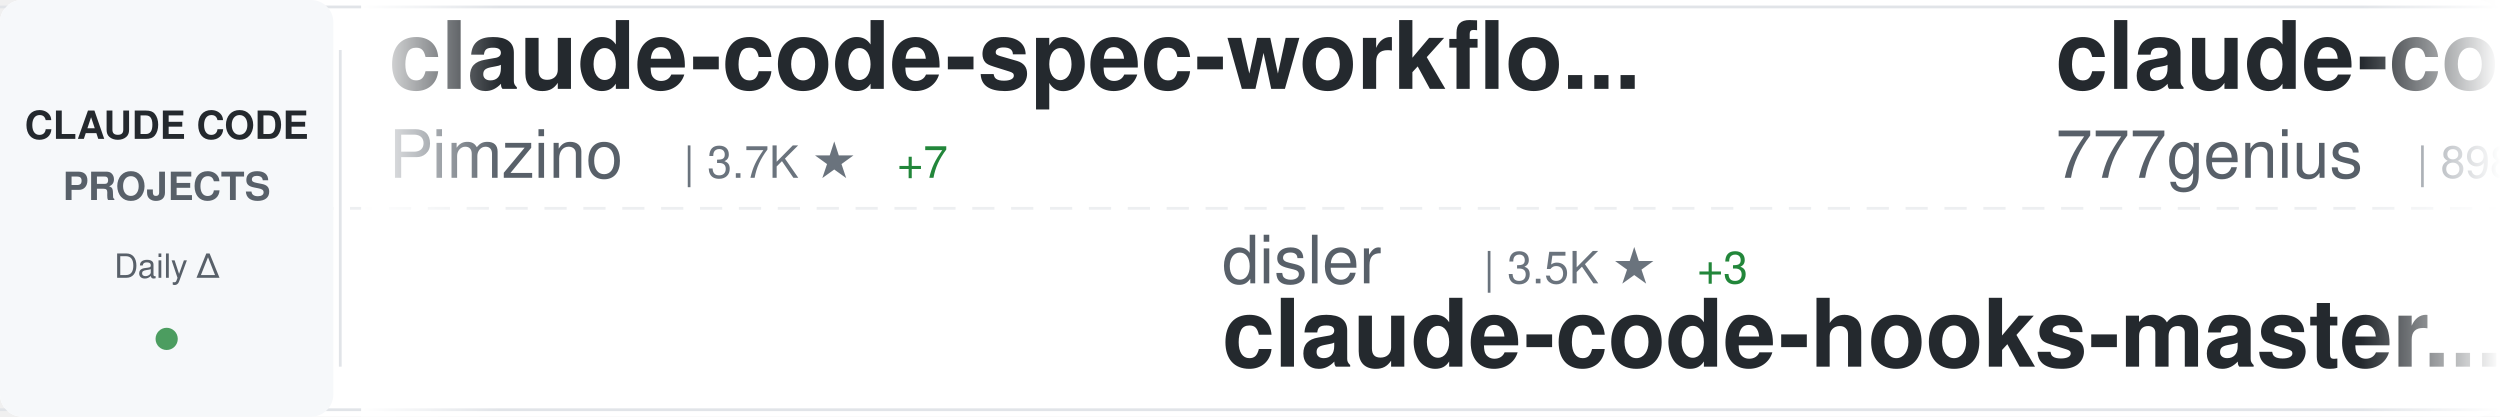
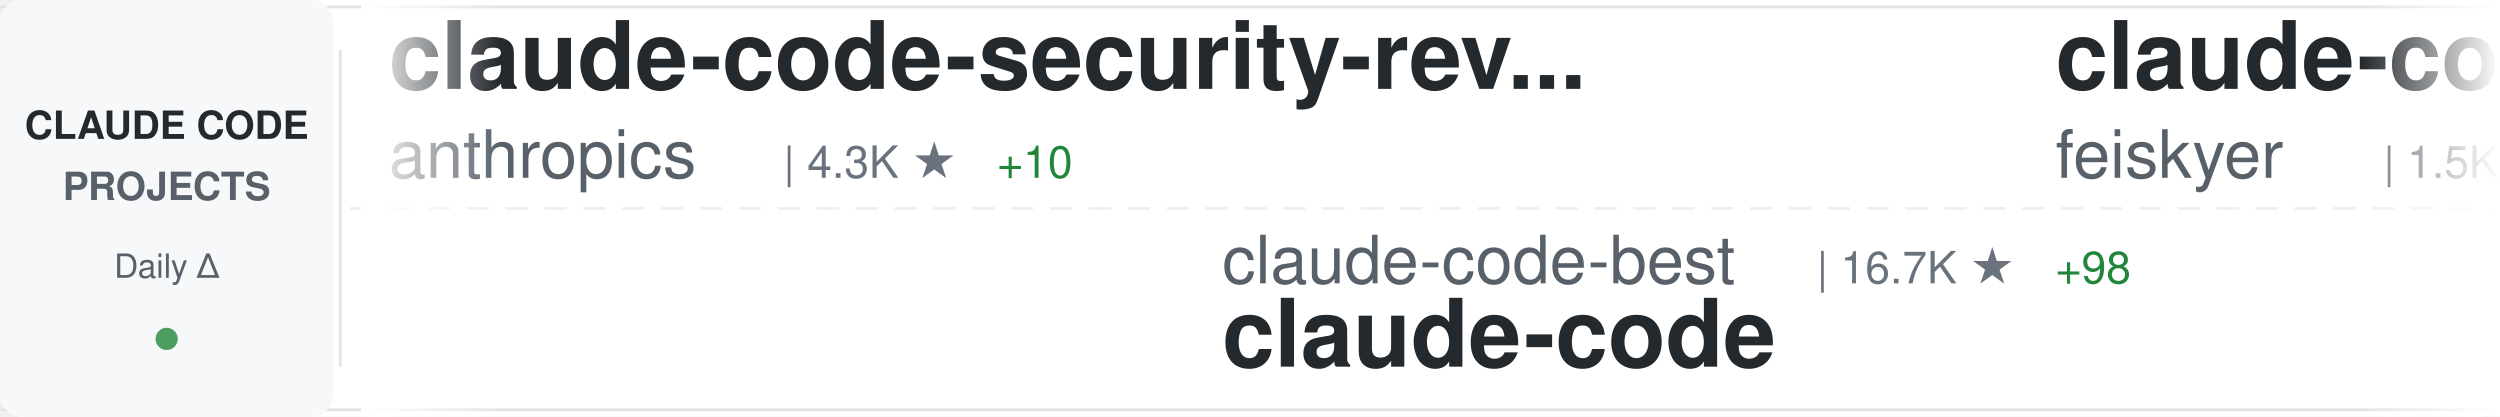
<svg xmlns="http://www.w3.org/2000/svg" width="900" height="150">
  <defs>
    <linearGradient id="awesomeLeftFade" x1="0%" y1="0%" x2="100%" y2="0%">
      <stop offset="0%" style="stop-color:#ffffff;stop-opacity:1" />
      <stop offset="100%" style="stop-color:#ffffff;stop-opacity:0" />
    </linearGradient>
    <linearGradient id="awesomeRightFade" x1="0%" y1="0%" x2="100%" y2="0%">
      <stop offset="0%" style="stop-color:#ffffff;stop-opacity:0" />
      <stop offset="100%" style="stop-color:#ffffff;stop-opacity:1" />
    </linearGradient>
  </defs>
  <rect width="900" height="150" fill="#ffffff" rx="8" />
  <rect x="0" y="2" width="900" height="1" fill="#e1e4e8" />
  <rect x="0" y="147" width="900" height="1" fill="#e1e4e8" />
  <line x1="0" y1="75" x2="900" y2="75" stroke="#e1e4e8" stroke-width="1" stroke-dasharray="8 6" opacity="0.6" />
  <rect x="0" y="0" width="120" height="150" fill="#f6f8fa" rx="8" />
  <text x="60" y="50" font-family="-apple-system, BlinkMacSystemFont, 'Segoe UI', Helvetica, Arial, sans-serif" font-size="14" font-weight="600" fill="#24292e" text-anchor="middle">CLAUDE CODE</text>
  <text x="60" y="72" font-family="-apple-system, BlinkMacSystemFont, 'Segoe UI', Helvetica, Arial, sans-serif" font-size="14" font-weight="600" fill="#586069" text-anchor="middle">PROJECTS</text>
  <text x="60" y="100" font-family="-apple-system, BlinkMacSystemFont, 'Segoe UI', Helvetica, Arial, sans-serif" font-size="12" font-weight="500" fill="#586069" text-anchor="middle">Daily Δ</text>
  <circle cx="60" cy="122" r="4" fill="#22863a" opacity="0.8" />
  <rect x="122" y="18" width="1" height="114" fill="#e1e4e8" />
  <clipPath id="awesomeTickerClip">
    <rect x="130" y="0" width="770" height="150" />
  </clipPath>
  <g clip-path="url(#awesomeTickerClip)">
    <g id="awesomeTickerItems">
      <animateTransform attributeName="transform" attributeType="XML" type="translate" from="0 0" to="-3000 0" dur="54s" repeatCount="indefinite" />
      <g transform="translate(0, 0)">
-         <text x="140" y="32" font-family="-apple-system, BlinkMacSystemFont, 'Segoe UI', Helvetica, Arial, sans-serif" font-size="34" font-weight="600" fill="#24292e">claude-code-spec-workflo...</text>
-         <text x="140" y="64" font-family="-apple-system, BlinkMacSystemFont, 'Segoe UI', Helvetica, Arial, sans-serif" font-size="24" font-weight="400" fill="#586069">Pimzino</text>
-         <text x="246" y="64" font-family="-apple-system, BlinkMacSystemFont, 'Segoe UI', Helvetica, Arial, sans-serif" font-size="16" font-weight="500" fill="#6a737d">| 3.7K ★</text>
-         <text x="323" y="64" font-family="-apple-system, BlinkMacSystemFont, 'Segoe UI', Helvetica, Arial, sans-serif" font-size="16" font-weight="500" fill="#22863a"> +7</text>
+         <text x="140" y="32" font-family="-apple-system, BlinkMacSystemFont, 'Segoe UI', Helvetica, Arial, sans-serif" font-size="34" font-weight="600" fill="#24292e">claude-code-security-rev...</text>
+         <text x="140" y="64" font-family="-apple-system, BlinkMacSystemFont, 'Segoe UI', Helvetica, Arial, sans-serif" font-size="24" font-weight="400" fill="#586069">anthropics</text>
+         <text x="282" y="64" font-family="-apple-system, BlinkMacSystemFont, 'Segoe UI', Helvetica, Arial, sans-serif" font-size="16" font-weight="500" fill="#6a737d">| 4.3K ★</text>
+         <text x="359" y="64" font-family="-apple-system, BlinkMacSystemFont, 'Segoe UI', Helvetica, Arial, sans-serif" font-size="16" font-weight="500" fill="#22863a"> +10</text>
      </g>
      <g transform="translate(300, 0)">
-         <text x="140" y="102" font-family="-apple-system, BlinkMacSystemFont, 'Segoe UI', Helvetica, Arial, sans-serif" font-size="24" font-weight="400" fill="#586069">disler</text>
-         <text x="234" y="102" font-family="-apple-system, BlinkMacSystemFont, 'Segoe UI', Helvetica, Arial, sans-serif" font-size="16" font-weight="500" fill="#6a737d">| 3.5K ★</text>
-         <text x="311" y="102" font-family="-apple-system, BlinkMacSystemFont, 'Segoe UI', Helvetica, Arial, sans-serif" font-size="16" font-weight="500" fill="#22863a"> +3</text>
-         <text x="140" y="132" font-family="-apple-system, BlinkMacSystemFont, 'Segoe UI', Helvetica, Arial, sans-serif" font-size="34" font-weight="600" fill="#24292e">claude-code-hooks-master...</text>
+         <text x="140" y="102" font-family="-apple-system, BlinkMacSystemFont, 'Segoe UI', Helvetica, Arial, sans-serif" font-size="24" font-weight="400" fill="#586069">claude-code-best</text>
+         <text x="354" y="102" font-family="-apple-system, BlinkMacSystemFont, 'Segoe UI', Helvetica, Arial, sans-serif" font-size="16" font-weight="500" fill="#6a737d">| 16.7K ★</text>
+         <text x="440" y="102" font-family="-apple-system, BlinkMacSystemFont, 'Segoe UI', Helvetica, Arial, sans-serif" font-size="16" font-weight="500" fill="#22863a"> +98</text>
+         <text x="140" y="132" font-family="-apple-system, BlinkMacSystemFont, 'Segoe UI', Helvetica, Arial, sans-serif" font-size="34" font-weight="600" fill="#24292e">claude-code</text>
      </g>
      <g transform="translate(600, 0)">
-         <text x="140" y="32" font-family="-apple-system, BlinkMacSystemFont, 'Segoe UI', Helvetica, Arial, sans-serif" font-size="34" font-weight="600" fill="#24292e">claude-code-source-code</text>
-         <text x="140" y="64" font-family="-apple-system, BlinkMacSystemFont, 'Segoe UI', Helvetica, Arial, sans-serif" font-size="24" font-weight="400" fill="#586069">777genius</text>
-         <text x="270" y="64" font-family="-apple-system, BlinkMacSystemFont, 'Segoe UI', Helvetica, Arial, sans-serif" font-size="16" font-weight="500" fill="#6a737d">| 898 ★</text>
+         <text x="140" y="32" font-family="-apple-system, BlinkMacSystemFont, 'Segoe UI', Helvetica, Arial, sans-serif" font-size="34" font-weight="600" fill="#24292e">claude-code-settings</text>
+         <text x="140" y="64" font-family="-apple-system, BlinkMacSystemFont, 'Segoe UI', Helvetica, Arial, sans-serif" font-size="24" font-weight="400" fill="#586069">feiskyer</text>
+         <text x="258" y="64" font-family="-apple-system, BlinkMacSystemFont, 'Segoe UI', Helvetica, Arial, sans-serif" font-size="16" font-weight="500" fill="#6a737d">| 1.5K ★</text>
+         <text x="335" y="64" font-family="-apple-system, BlinkMacSystemFont, 'Segoe UI', Helvetica, Arial, sans-serif" font-size="16" font-weight="500" fill="#22863a"> +2</text>
      </g>
      <g transform="translate(900, 0)">
-         <text x="140" y="102" font-family="-apple-system, BlinkMacSystemFont, 'Segoe UI', Helvetica, Arial, sans-serif" font-size="24" font-weight="400" fill="#586069">feiskyer</text>
-         <text x="258" y="102" font-family="-apple-system, BlinkMacSystemFont, 'Segoe UI', Helvetica, Arial, sans-serif" font-size="16" font-weight="500" fill="#6a737d">| 1.5K ★</text>
-         <text x="335" y="102" font-family="-apple-system, BlinkMacSystemFont, 'Segoe UI', Helvetica, Arial, sans-serif" font-size="16" font-weight="500" fill="#22863a"> +3</text>
-         <text x="140" y="132" font-family="-apple-system, BlinkMacSystemFont, 'Segoe UI', Helvetica, Arial, sans-serif" font-size="34" font-weight="600" fill="#24292e">claude-code-settings</text>
+         <text x="140" y="102" font-family="-apple-system, BlinkMacSystemFont, 'Segoe UI', Helvetica, Arial, sans-serif" font-size="24" font-weight="400" fill="#586069">777genius</text>
+         <text x="270" y="102" font-family="-apple-system, BlinkMacSystemFont, 'Segoe UI', Helvetica, Arial, sans-serif" font-size="16" font-weight="500" fill="#6a737d">| 898 ★</text>
+         <text x="140" y="132" font-family="-apple-system, BlinkMacSystemFont, 'Segoe UI', Helvetica, Arial, sans-serif" font-size="34" font-weight="600" fill="#24292e">claude-code-source-code</text>
      </g>
      <g transform="translate(1200, 0)">
-         <text x="140" y="32" font-family="-apple-system, BlinkMacSystemFont, 'Segoe UI', Helvetica, Arial, sans-serif" font-size="34" font-weight="600" fill="#24292e">claude-code-telegram</text>
-         <text x="140" y="64" font-family="-apple-system, BlinkMacSystemFont, 'Segoe UI', Helvetica, Arial, sans-serif" font-size="24" font-weight="400" fill="#586069">RichardAtCT</text>
-         <text x="294" y="64" font-family="-apple-system, BlinkMacSystemFont, 'Segoe UI', Helvetica, Arial, sans-serif" font-size="16" font-weight="500" fill="#6a737d">| 2.5K ★</text>
-         <text x="371" y="64" font-family="-apple-system, BlinkMacSystemFont, 'Segoe UI', Helvetica, Arial, sans-serif" font-size="16" font-weight="500" fill="#22863a"> +9</text>
+         <text x="140" y="32" font-family="-apple-system, BlinkMacSystemFont, 'Segoe UI', Helvetica, Arial, sans-serif" font-size="34" font-weight="600" fill="#24292e">sc-claude-code-files</text>
+         <text x="140" y="64" font-family="-apple-system, BlinkMacSystemFont, 'Segoe UI', Helvetica, Arial, sans-serif" font-size="24" font-weight="400" fill="#586069">https-deeplearning-ai</text>
+         <text x="414" y="64" font-family="-apple-system, BlinkMacSystemFont, 'Segoe UI', Helvetica, Arial, sans-serif" font-size="16" font-weight="500" fill="#6a737d">| 492 ★</text>
+         <text x="482" y="64" font-family="-apple-system, BlinkMacSystemFont, 'Segoe UI', Helvetica, Arial, sans-serif" font-size="16" font-weight="500" fill="#22863a"> +1</text>
      </g>
      <g transform="translate(1500, 0)">
-         <text x="140" y="102" font-family="-apple-system, BlinkMacSystemFont, 'Segoe UI', Helvetica, Arial, sans-serif" font-size="24" font-weight="400" fill="#586069">zebbern</text>
-         <text x="246" y="102" font-family="-apple-system, BlinkMacSystemFont, 'Segoe UI', Helvetica, Arial, sans-serif" font-size="16" font-weight="500" fill="#6a737d">| 4.0K ★</text>
-         <text x="323" y="102" font-family="-apple-system, BlinkMacSystemFont, 'Segoe UI', Helvetica, Arial, sans-serif" font-size="16" font-weight="500" fill="#22863a"> +9</text>
-         <text x="140" y="132" font-family="-apple-system, BlinkMacSystemFont, 'Segoe UI', Helvetica, Arial, sans-serif" font-size="34" font-weight="600" fill="#24292e">claude-code-guide</text>
+         <text x="140" y="102" font-family="-apple-system, BlinkMacSystemFont, 'Segoe UI', Helvetica, Arial, sans-serif" font-size="24" font-weight="400" fill="#586069">Alishahryar1</text>
+         <text x="306" y="102" font-family="-apple-system, BlinkMacSystemFont, 'Segoe UI', Helvetica, Arial, sans-serif" font-size="16" font-weight="500" fill="#6a737d">| 2.4K ★</text>
+         <text x="383" y="102" font-family="-apple-system, BlinkMacSystemFont, 'Segoe UI', Helvetica, Arial, sans-serif" font-size="16" font-weight="500" fill="#22863a"> +383</text>
+         <text x="140" y="132" font-family="-apple-system, BlinkMacSystemFont, 'Segoe UI', Helvetica, Arial, sans-serif" font-size="34" font-weight="600" fill="#24292e">free-claude-code</text>
      </g>
      <g transform="translate(1800, 0)">
-         <text x="140" y="32" font-family="-apple-system, BlinkMacSystemFont, 'Segoe UI', Helvetica, Arial, sans-serif" font-size="34" font-weight="600" fill="#24292e">claude_code_src</text>
-         <text x="140" y="64" font-family="-apple-system, BlinkMacSystemFont, 'Segoe UI', Helvetica, Arial, sans-serif" font-size="24" font-weight="400" fill="#586069">ponponon</text>
-         <text x="258" y="64" font-family="-apple-system, BlinkMacSystemFont, 'Segoe UI', Helvetica, Arial, sans-serif" font-size="16" font-weight="500" fill="#6a737d">| 2.2K ★</text>
-         <text x="335" y="64" font-family="-apple-system, BlinkMacSystemFont, 'Segoe UI', Helvetica, Arial, sans-serif" font-size="16" font-weight="500" fill="#22863a"> +1</text>
+         <text x="140" y="32" font-family="-apple-system, BlinkMacSystemFont, 'Segoe UI', Helvetica, Arial, sans-serif" font-size="34" font-weight="600" fill="#24292e">claude-code</text>
+         <text x="140" y="64" font-family="-apple-system, BlinkMacSystemFont, 'Segoe UI', Helvetica, Arial, sans-serif" font-size="24" font-weight="400" fill="#586069">lowcortisolprogrammer</text>
+         <text x="414" y="64" font-family="-apple-system, BlinkMacSystemFont, 'Segoe UI', Helvetica, Arial, sans-serif" font-size="16" font-weight="500" fill="#6a737d">| 172 ★</text>
      </g>
      <g transform="translate(2100, 0)">
-         <text x="140" y="102" font-family="-apple-system, BlinkMacSystemFont, 'Segoe UI', Helvetica, Arial, sans-serif" font-size="24" font-weight="400" fill="#586069">chauncygu</text>
-         <text x="270" y="102" font-family="-apple-system, BlinkMacSystemFont, 'Segoe UI', Helvetica, Arial, sans-serif" font-size="16" font-weight="500" fill="#6a737d">| 2.2K ★</text>
-         <text x="347" y="102" font-family="-apple-system, BlinkMacSystemFont, 'Segoe UI', Helvetica, Arial, sans-serif" font-size="16" font-weight="500" fill="#22863a"> +21</text>
-         <text x="140" y="132" font-family="-apple-system, BlinkMacSystemFont, 'Segoe UI', Helvetica, Arial, sans-serif" font-size="34" font-weight="600" fill="#24292e">collection-claude-code-s...</text>
+         <text x="140" y="102" font-family="-apple-system, BlinkMacSystemFont, 'Segoe UI', Helvetica, Arial, sans-serif" font-size="24" font-weight="400" fill="#586069">router-for-me</text>
+         <text x="318" y="102" font-family="-apple-system, BlinkMacSystemFont, 'Segoe UI', Helvetica, Arial, sans-serif" font-size="16" font-weight="500" fill="#6a737d">| 28.0K ★</text>
+         <text x="404" y="102" font-family="-apple-system, BlinkMacSystemFont, 'Segoe UI', Helvetica, Arial, sans-serif" font-size="16" font-weight="500" fill="#22863a"> +248</text>
+         <text x="140" y="132" font-family="-apple-system, BlinkMacSystemFont, 'Segoe UI', Helvetica, Arial, sans-serif" font-size="34" font-weight="600" fill="#24292e">CLIProxyAPI</text>
      </g>
      <g transform="translate(2400, 0)">
-         <text x="140" y="32" font-family="-apple-system, BlinkMacSystemFont, 'Segoe UI', Helvetica, Arial, sans-serif" font-size="34" font-weight="600" fill="#24292e">how-claude-code-works</text>
-         <text x="140" y="64" font-family="-apple-system, BlinkMacSystemFont, 'Segoe UI', Helvetica, Arial, sans-serif" font-size="24" font-weight="400" fill="#586069">Windy3f3f3f3f</text>
-         <text x="318" y="64" font-family="-apple-system, BlinkMacSystemFont, 'Segoe UI', Helvetica, Arial, sans-serif" font-size="16" font-weight="500" fill="#6a737d">| 2.0K ★</text>
-         <text x="395" y="64" font-family="-apple-system, BlinkMacSystemFont, 'Segoe UI', Helvetica, Arial, sans-serif" font-size="16" font-weight="500" fill="#22863a"> +13</text>
+         <text x="140" y="32" font-family="-apple-system, BlinkMacSystemFont, 'Segoe UI', Helvetica, Arial, sans-serif" font-size="34" font-weight="600" fill="#24292e">claude-code-hooks-master...</text>
+         <text x="140" y="64" font-family="-apple-system, BlinkMacSystemFont, 'Segoe UI', Helvetica, Arial, sans-serif" font-size="24" font-weight="400" fill="#586069">disler</text>
+         <text x="234" y="64" font-family="-apple-system, BlinkMacSystemFont, 'Segoe UI', Helvetica, Arial, sans-serif" font-size="16" font-weight="500" fill="#6a737d">| 3.5K ★</text>
+         <text x="311" y="64" font-family="-apple-system, BlinkMacSystemFont, 'Segoe UI', Helvetica, Arial, sans-serif" font-size="16" font-weight="500" fill="#22863a"> +3</text>
      </g>
      <g transform="translate(2700, 0)">
-         <text x="140" y="102" font-family="-apple-system, BlinkMacSystemFont, 'Segoe UI', Helvetica, Arial, sans-serif" font-size="24" font-weight="400" fill="#586069">mehmoodosman</text>
-         <text x="306" y="102" font-family="-apple-system, BlinkMacSystemFont, 'Segoe UI', Helvetica, Arial, sans-serif" font-size="16" font-weight="500" fill="#6a737d">| 166 ★</text>
+         <text x="140" y="102" font-family="-apple-system, BlinkMacSystemFont, 'Segoe UI', Helvetica, Arial, sans-serif" font-size="24" font-weight="400" fill="#586069">Yuyz0112</text>
+         <text x="258" y="102" font-family="-apple-system, BlinkMacSystemFont, 'Segoe UI', Helvetica, Arial, sans-serif" font-size="16" font-weight="500" fill="#6a737d">| 2.4K ★</text>
+         <text x="335" y="102" font-family="-apple-system, BlinkMacSystemFont, 'Segoe UI', Helvetica, Arial, sans-serif" font-size="16" font-weight="500" fill="#22863a"> +2</text>
+         <text x="140" y="132" font-family="-apple-system, BlinkMacSystemFont, 'Segoe UI', Helvetica, Arial, sans-serif" font-size="34" font-weight="600" fill="#24292e">claude-code-reverse</text>
+       </g>
+       <g transform="translate(3000, 0)">
+         <text x="140" y="32" font-family="-apple-system, BlinkMacSystemFont, 'Segoe UI', Helvetica, Arial, sans-serif" font-size="34" font-weight="600" fill="#24292e">claude-code-security-rev...</text>
+         <text x="140" y="64" font-family="-apple-system, BlinkMacSystemFont, 'Segoe UI', Helvetica, Arial, sans-serif" font-size="24" font-weight="400" fill="#586069">anthropics</text>
+         <text x="282" y="64" font-family="-apple-system, BlinkMacSystemFont, 'Segoe UI', Helvetica, Arial, sans-serif" font-size="16" font-weight="500" fill="#6a737d">| 4.3K ★</text>
+         <text x="359" y="64" font-family="-apple-system, BlinkMacSystemFont, 'Segoe UI', Helvetica, Arial, sans-serif" font-size="16" font-weight="500" fill="#22863a"> +10</text>
+       </g>
+       <g transform="translate(3300, 0)">
+         <text x="140" y="102" font-family="-apple-system, BlinkMacSystemFont, 'Segoe UI', Helvetica, Arial, sans-serif" font-size="24" font-weight="400" fill="#586069">claude-code-best</text>
+         <text x="354" y="102" font-family="-apple-system, BlinkMacSystemFont, 'Segoe UI', Helvetica, Arial, sans-serif" font-size="16" font-weight="500" fill="#6a737d">| 16.7K ★</text>
+         <text x="440" y="102" font-family="-apple-system, BlinkMacSystemFont, 'Segoe UI', Helvetica, Arial, sans-serif" font-size="16" font-weight="500" fill="#22863a"> +98</text>
        <text x="140" y="132" font-family="-apple-system, BlinkMacSystemFont, 'Segoe UI', Helvetica, Arial, sans-serif" font-size="34" font-weight="600" fill="#24292e">claude-code</text>
      </g>
-       <g transform="translate(3000, 0)">
-         <text x="140" y="32" font-family="-apple-system, BlinkMacSystemFont, 'Segoe UI', Helvetica, Arial, sans-serif" font-size="34" font-weight="600" fill="#24292e">claude-code-spec-workflo...</text>
-         <text x="140" y="64" font-family="-apple-system, BlinkMacSystemFont, 'Segoe UI', Helvetica, Arial, sans-serif" font-size="24" font-weight="400" fill="#586069">Pimzino</text>
-         <text x="246" y="64" font-family="-apple-system, BlinkMacSystemFont, 'Segoe UI', Helvetica, Arial, sans-serif" font-size="16" font-weight="500" fill="#6a737d">| 3.7K ★</text>
-         <text x="323" y="64" font-family="-apple-system, BlinkMacSystemFont, 'Segoe UI', Helvetica, Arial, sans-serif" font-size="16" font-weight="500" fill="#22863a"> +7</text>
-       </g>
-       <g transform="translate(3300, 0)">
-         <text x="140" y="102" font-family="-apple-system, BlinkMacSystemFont, 'Segoe UI', Helvetica, Arial, sans-serif" font-size="24" font-weight="400" fill="#586069">disler</text>
-         <text x="234" y="102" font-family="-apple-system, BlinkMacSystemFont, 'Segoe UI', Helvetica, Arial, sans-serif" font-size="16" font-weight="500" fill="#6a737d">| 3.5K ★</text>
-         <text x="311" y="102" font-family="-apple-system, BlinkMacSystemFont, 'Segoe UI', Helvetica, Arial, sans-serif" font-size="16" font-weight="500" fill="#22863a"> +3</text>
-         <text x="140" y="132" font-family="-apple-system, BlinkMacSystemFont, 'Segoe UI', Helvetica, Arial, sans-serif" font-size="34" font-weight="600" fill="#24292e">claude-code-hooks-master...</text>
-       </g>
      <g transform="translate(3600, 0)">
-         <text x="140" y="32" font-family="-apple-system, BlinkMacSystemFont, 'Segoe UI', Helvetica, Arial, sans-serif" font-size="34" font-weight="600" fill="#24292e">claude-code-source-code</text>
-         <text x="140" y="64" font-family="-apple-system, BlinkMacSystemFont, 'Segoe UI', Helvetica, Arial, sans-serif" font-size="24" font-weight="400" fill="#586069">777genius</text>
-         <text x="270" y="64" font-family="-apple-system, BlinkMacSystemFont, 'Segoe UI', Helvetica, Arial, sans-serif" font-size="16" font-weight="500" fill="#6a737d">| 898 ★</text>
+         <text x="140" y="32" font-family="-apple-system, BlinkMacSystemFont, 'Segoe UI', Helvetica, Arial, sans-serif" font-size="34" font-weight="600" fill="#24292e">claude-code-settings</text>
+         <text x="140" y="64" font-family="-apple-system, BlinkMacSystemFont, 'Segoe UI', Helvetica, Arial, sans-serif" font-size="24" font-weight="400" fill="#586069">feiskyer</text>
+         <text x="258" y="64" font-family="-apple-system, BlinkMacSystemFont, 'Segoe UI', Helvetica, Arial, sans-serif" font-size="16" font-weight="500" fill="#6a737d">| 1.5K ★</text>
+         <text x="335" y="64" font-family="-apple-system, BlinkMacSystemFont, 'Segoe UI', Helvetica, Arial, sans-serif" font-size="16" font-weight="500" fill="#22863a"> +2</text>
      </g>
      <g transform="translate(3900, 0)">
-         <text x="140" y="102" font-family="-apple-system, BlinkMacSystemFont, 'Segoe UI', Helvetica, Arial, sans-serif" font-size="24" font-weight="400" fill="#586069">feiskyer</text>
-         <text x="258" y="102" font-family="-apple-system, BlinkMacSystemFont, 'Segoe UI', Helvetica, Arial, sans-serif" font-size="16" font-weight="500" fill="#6a737d">| 1.5K ★</text>
-         <text x="335" y="102" font-family="-apple-system, BlinkMacSystemFont, 'Segoe UI', Helvetica, Arial, sans-serif" font-size="16" font-weight="500" fill="#22863a"> +3</text>
-         <text x="140" y="132" font-family="-apple-system, BlinkMacSystemFont, 'Segoe UI', Helvetica, Arial, sans-serif" font-size="34" font-weight="600" fill="#24292e">claude-code-settings</text>
+         <text x="140" y="102" font-family="-apple-system, BlinkMacSystemFont, 'Segoe UI', Helvetica, Arial, sans-serif" font-size="24" font-weight="400" fill="#586069">777genius</text>
+         <text x="270" y="102" font-family="-apple-system, BlinkMacSystemFont, 'Segoe UI', Helvetica, Arial, sans-serif" font-size="16" font-weight="500" fill="#6a737d">| 898 ★</text>
+         <text x="140" y="132" font-family="-apple-system, BlinkMacSystemFont, 'Segoe UI', Helvetica, Arial, sans-serif" font-size="34" font-weight="600" fill="#24292e">claude-code-source-code</text>
      </g>
    </g>
  </g>
  <rect x="130" y="0" width="50" height="150" fill="url(#awesomeLeftFade)" />
  <rect x="850" y="0" width="50" height="150" fill="url(#awesomeRightFade)" />
</svg>
